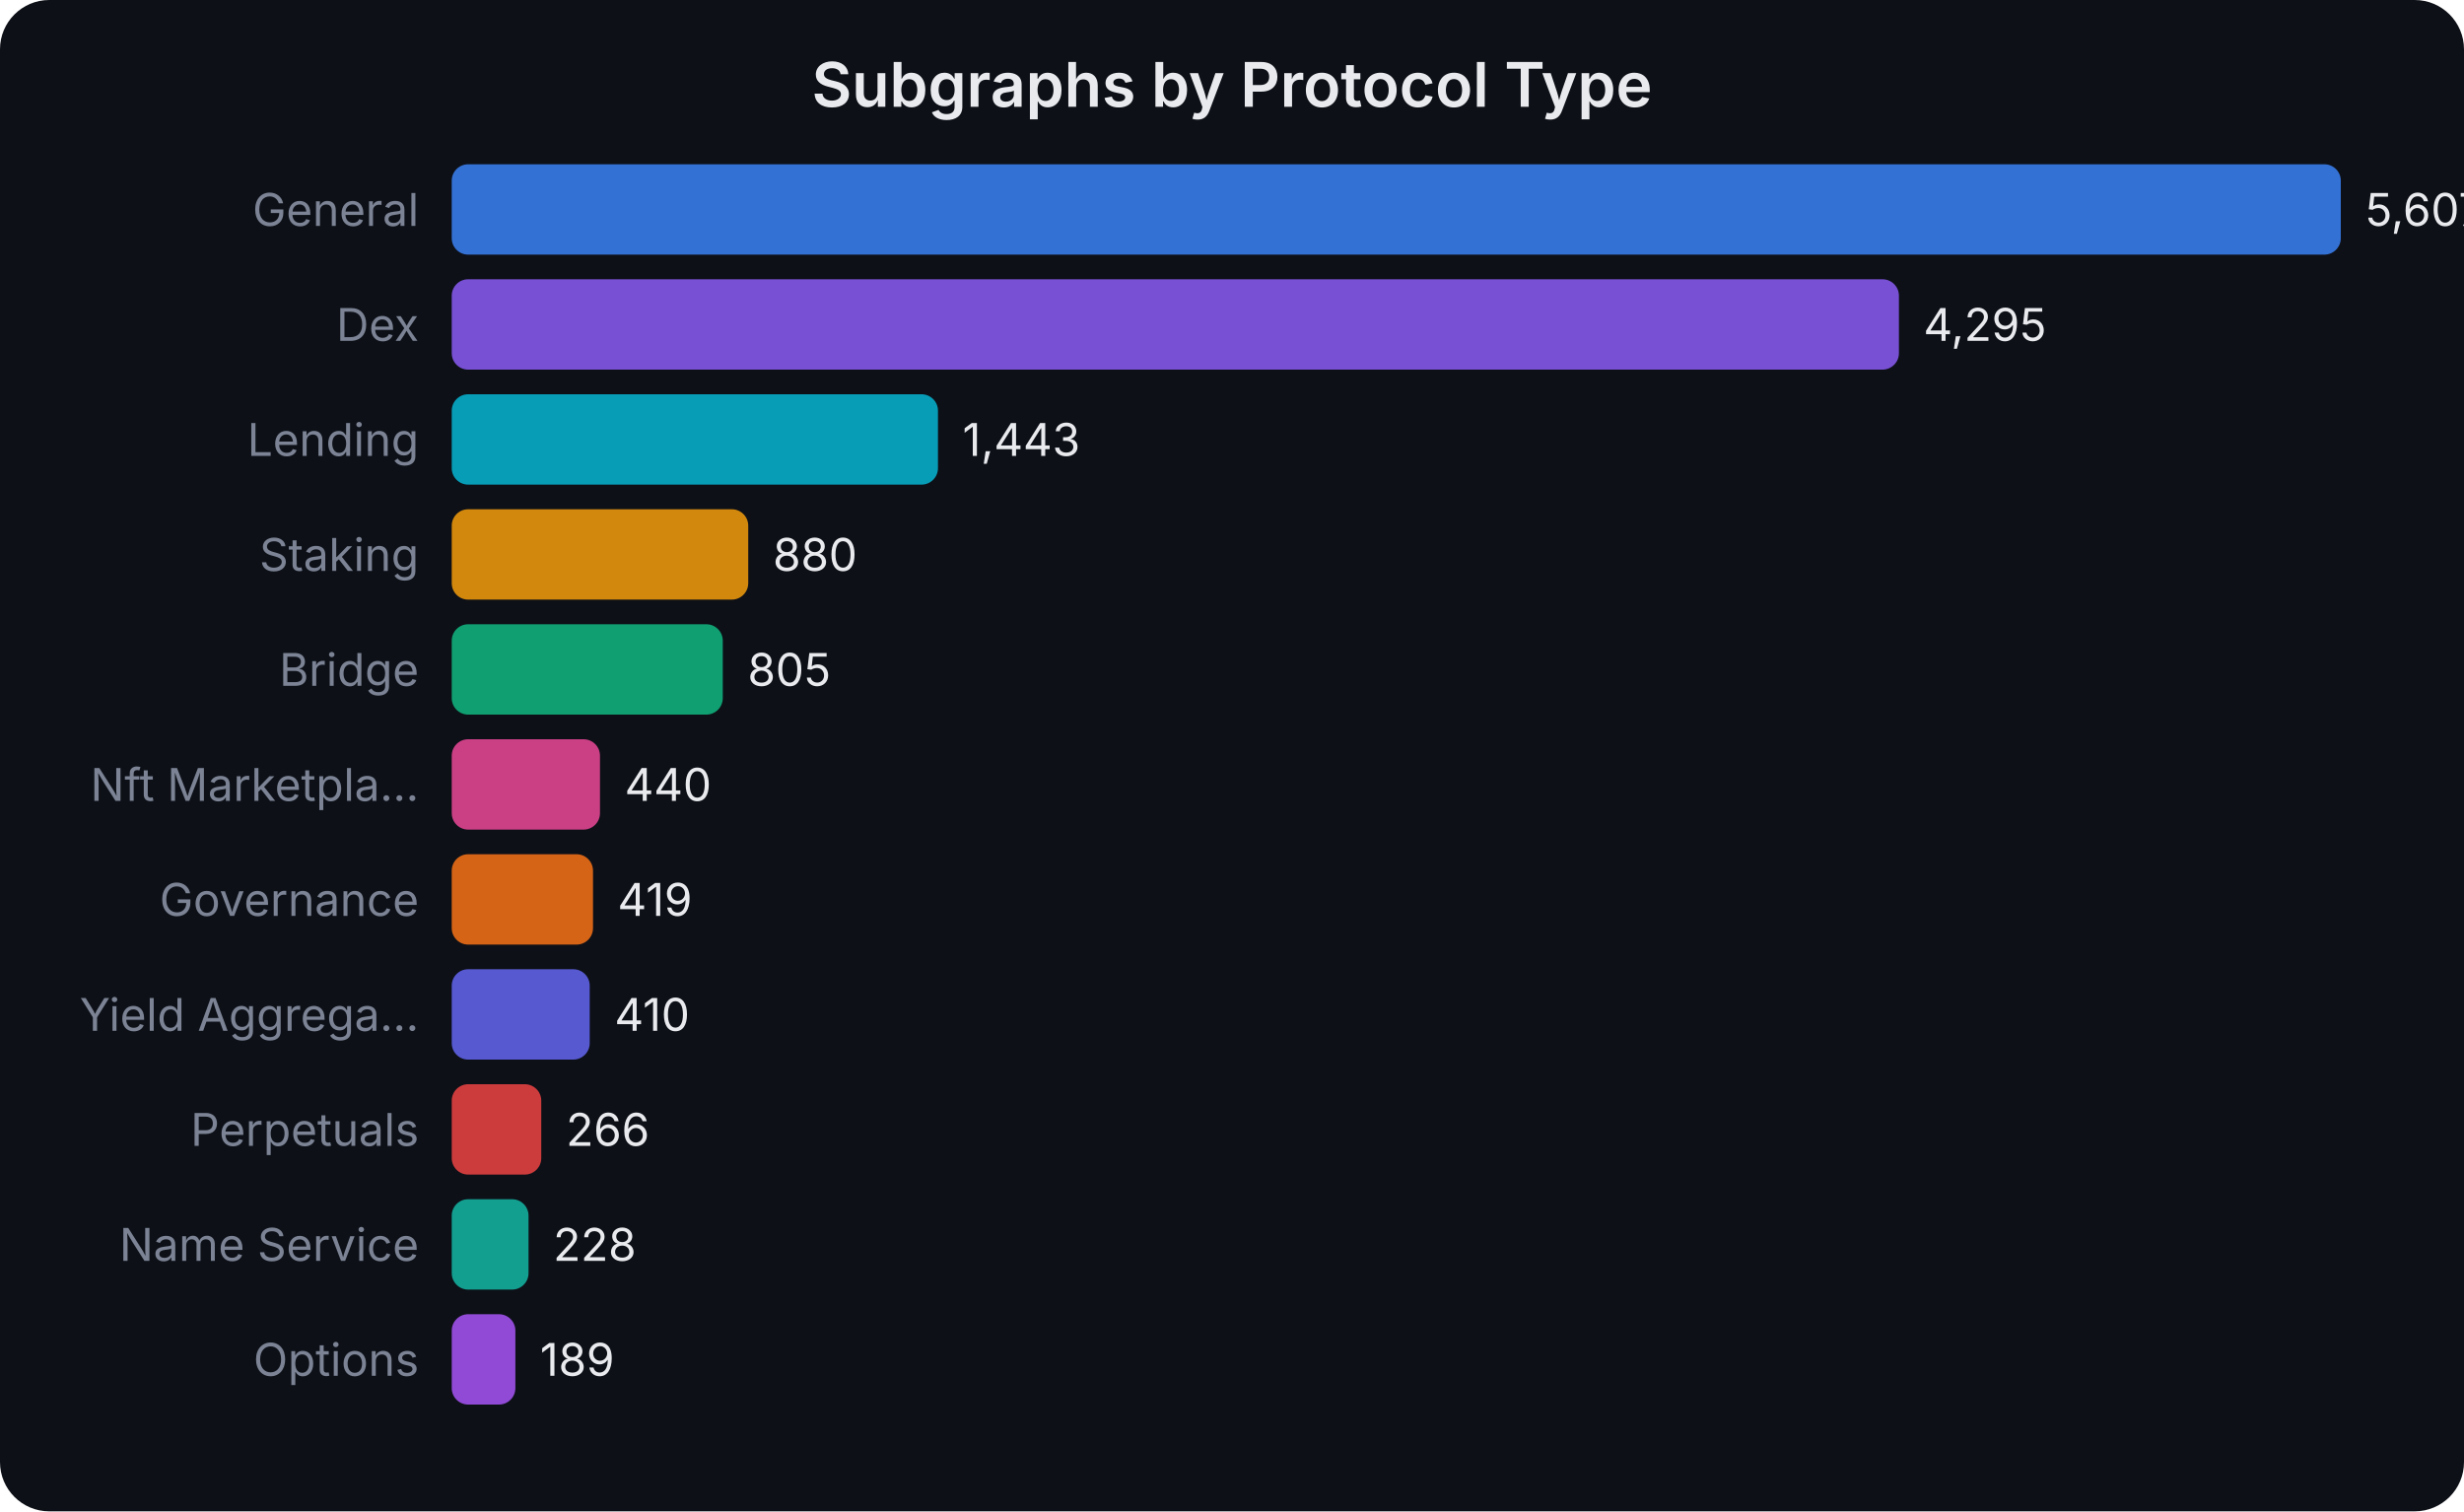
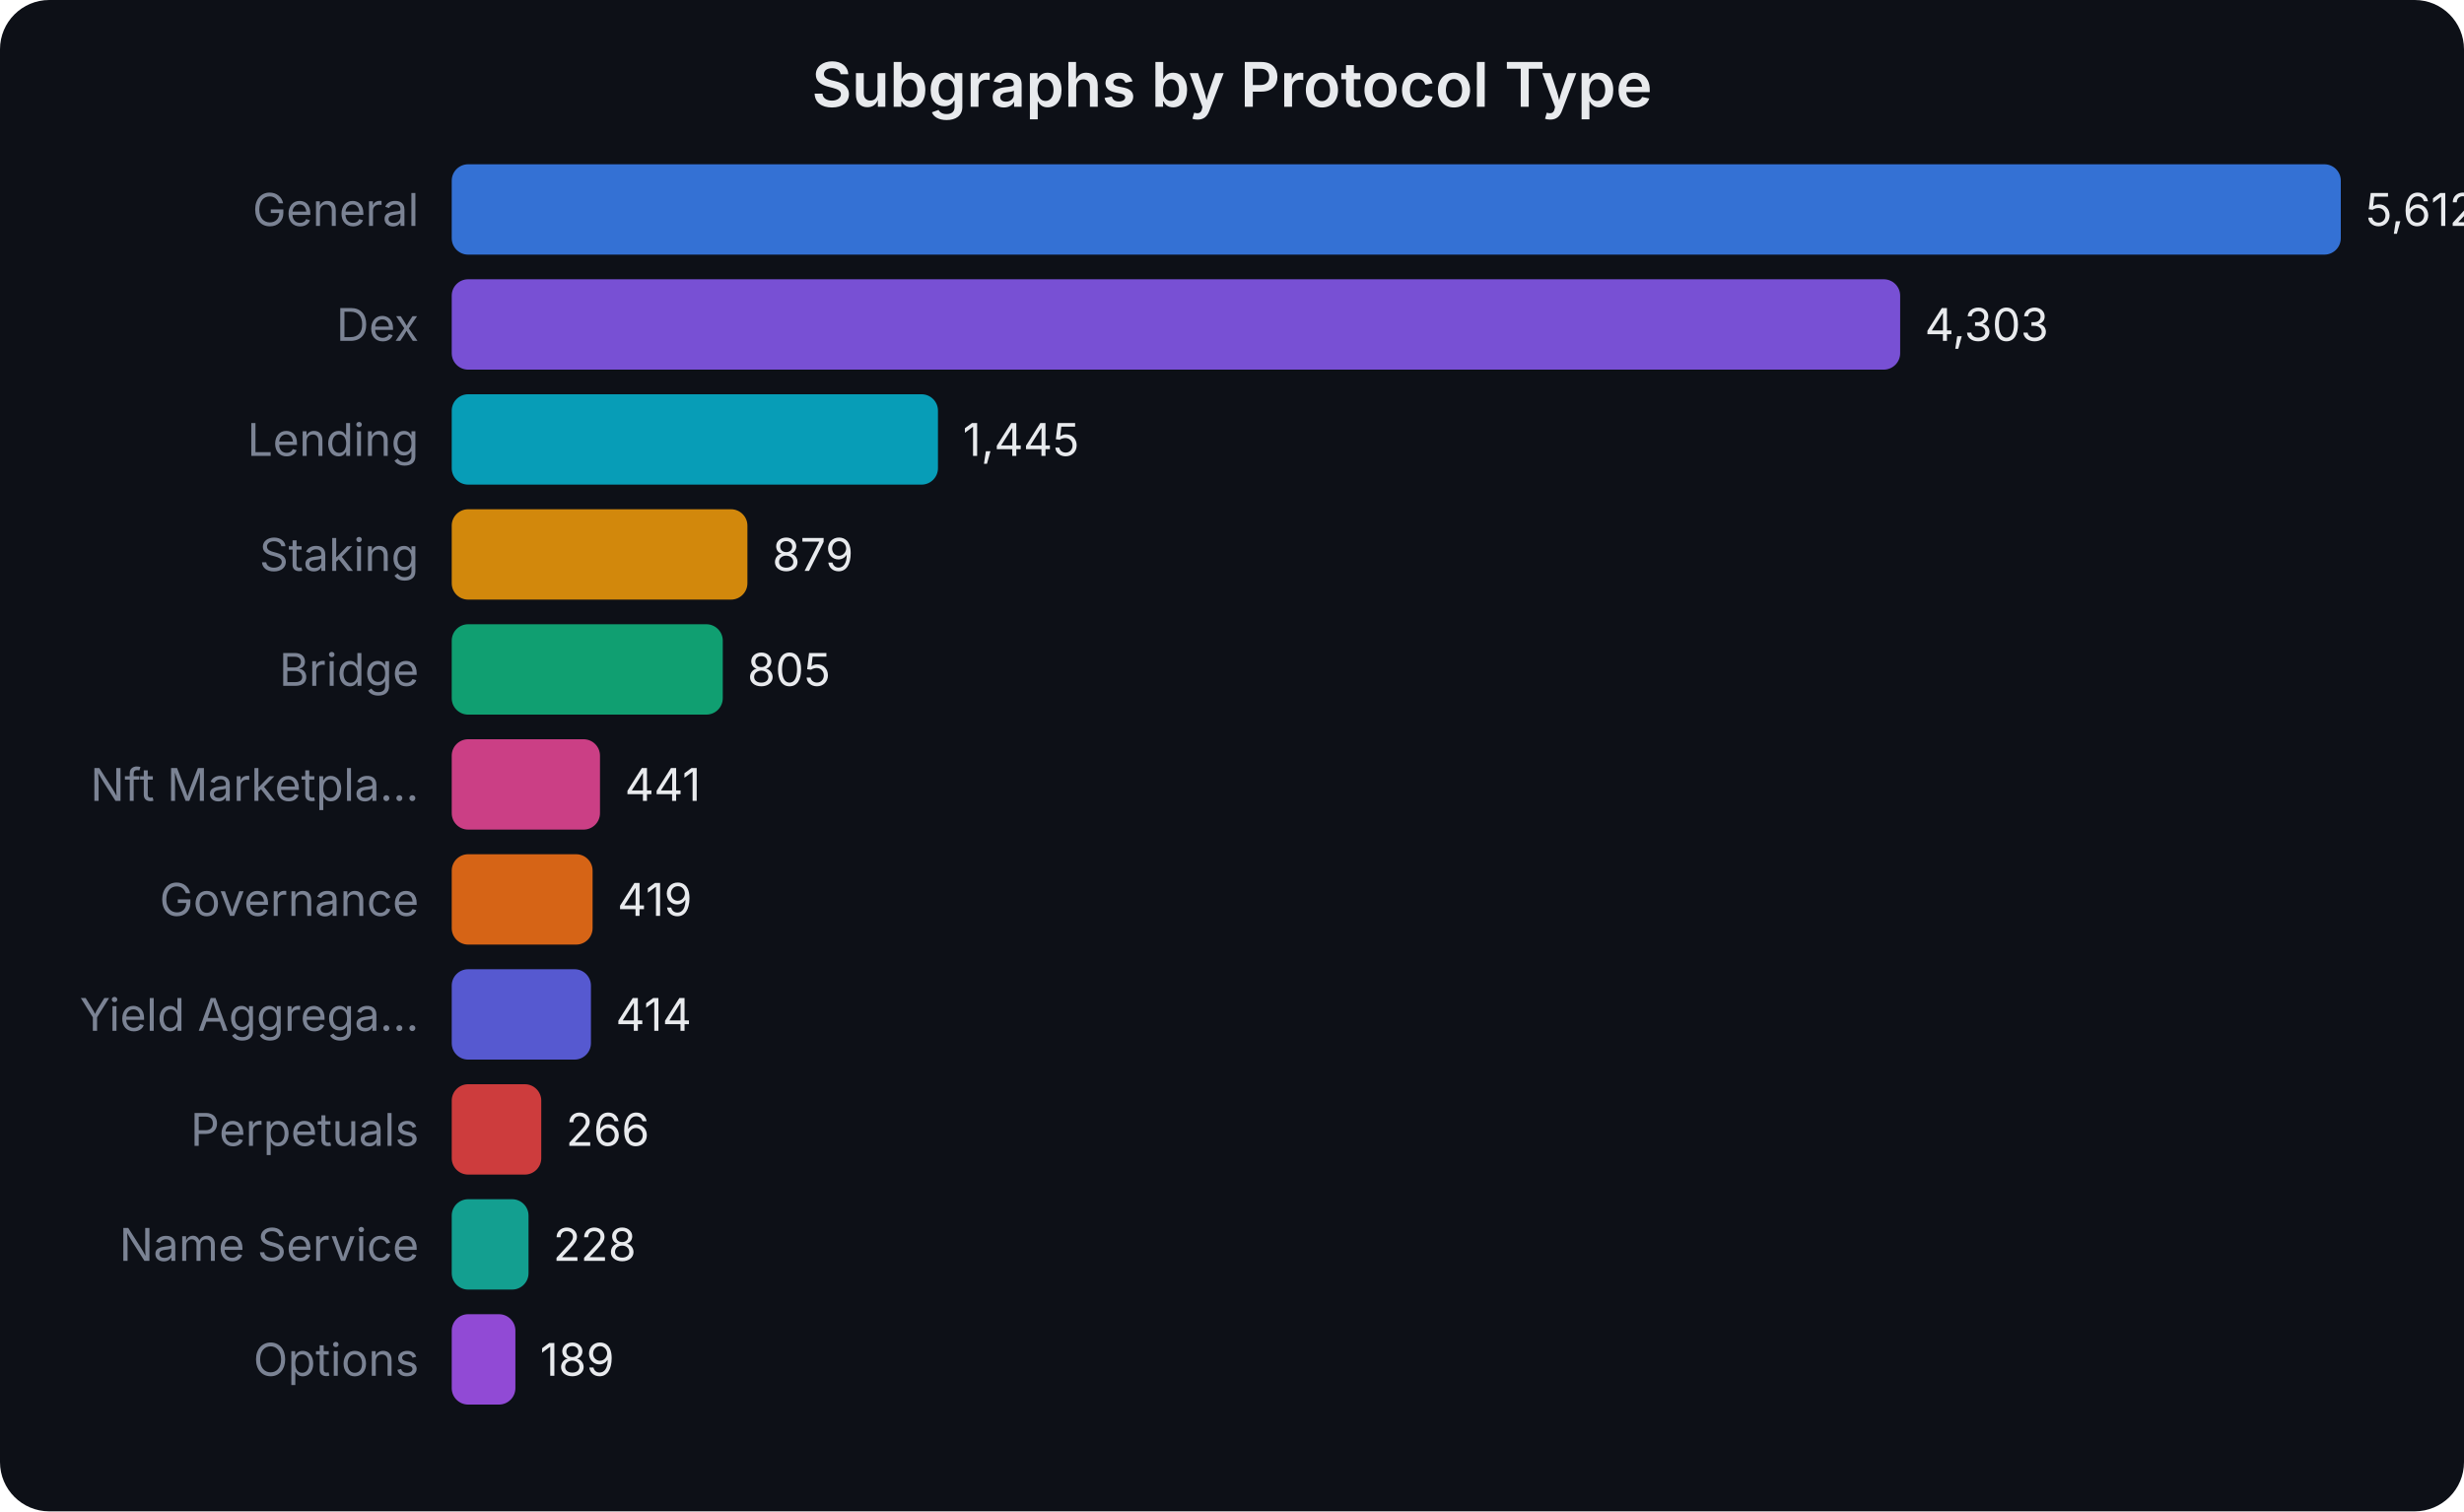
<svg xmlns="http://www.w3.org/2000/svg" width="600" height="368" viewBox="0 0 600 368" font-family="system-ui,-apple-system,sans-serif">
  <rect width="600" height="368" fill="#0d1017" rx="12" />
  <text x="300.0" y="26" text-anchor="middle" fill="#e8eaed" font-size="15" font-weight="600">Subgraphs by Protocol Type</text>
  <text x="102" y="55.0" text-anchor="end" fill="#7b8394" font-size="11">General</text>
  <rect x="110" y="40" width="460.0" height="22" rx="4" fill="#3b82f6" opacity="0.85" />
-   <text x="576.0" y="55.0" fill="#e8eaed" font-size="11">5,607</text>
+   <text x="576.0" y="55.0" fill="#e8eaed" font-size="11">5,612</text>
  <text x="102" y="83.0" text-anchor="end" fill="#7b8394" font-size="11">Dex</text>
-   <rect x="110" y="68" width="352.4" height="22" rx="4" fill="#8b5cf6" opacity="0.85" />
-   <text x="468.363" y="83.0" fill="#e8eaed" font-size="11">4,295</text>
+   <rect x="110" y="68" width="352.7" height="22" rx="4" fill="#8b5cf6" opacity="0.85" />
+   <text x="468.705" y="83.0" fill="#e8eaed" font-size="11">4,303</text>
  <text x="102" y="111.0" text-anchor="end" fill="#7b8394" font-size="11">Lending</text>
  <rect x="110" y="96" width="118.4" height="22" rx="4" fill="#06b6d4" opacity="0.85" />
-   <text x="234.384" y="111.0" fill="#e8eaed" font-size="11">1,443</text>
+   <text x="234.443" y="111.0" fill="#e8eaed" font-size="11">1,445</text>
  <text x="102" y="139.0" text-anchor="end" fill="#7b8394" font-size="11">Staking</text>
-   <rect x="110" y="124" width="72.2" height="22" rx="4" fill="#f59e0b" opacity="0.85" />
-   <text x="188.195" y="139.0" fill="#e8eaed" font-size="11">880</text>
+   <rect x="110" y="124" width="72.0" height="22" rx="4" fill="#f59e0b" opacity="0.85" />
+   <text x="188.049" y="139.0" fill="#e8eaed" font-size="11">879</text>
  <text x="102" y="167.0" text-anchor="end" fill="#7b8394" font-size="11">Bridge</text>
  <rect x="110" y="152" width="66.0" height="22" rx="4" fill="#10b981" opacity="0.85" />
-   <text x="182.042" y="167.0" fill="#e8eaed" font-size="11">805</text>
+   <text x="181.984" y="167.0" fill="#e8eaed" font-size="11">805</text>
  <text x="102" y="195.0" text-anchor="end" fill="#7b8394" font-size="11">Nft Marketpla...</text>
  <rect x="110" y="180" width="36.1" height="22" rx="4" fill="#ec4899" opacity="0.85" />
-   <text x="152.098" y="195.0" fill="#e8eaed" font-size="11">440</text>
+   <text x="152.148" y="195.0" fill="#e8eaed" font-size="11">441</text>
  <text x="102" y="223.0" text-anchor="end" fill="#7b8394" font-size="11">Governance</text>
-   <rect x="110" y="208" width="34.4" height="22" rx="4" fill="#f97316" opacity="0.85" />
-   <text x="150.375" y="223.0" fill="#e8eaed" font-size="11">419</text>
+   <rect x="110" y="208" width="34.3" height="22" rx="4" fill="#f97316" opacity="0.85" />
+   <text x="150.344" y="223.0" fill="#e8eaed" font-size="11">419</text>
  <text x="102" y="251.0" text-anchor="end" fill="#7b8394" font-size="11">Yield Aggrega...</text>
-   <rect x="110" y="236" width="33.6" height="22" rx="4" fill="#6366f1" opacity="0.85" />
-   <text x="149.637" y="251.0" fill="#e8eaed" font-size="11">410</text>
+   <rect x="110" y="236" width="33.9" height="22" rx="4" fill="#6366f1" opacity="0.85" />
+   <text x="149.934" y="251.0" fill="#e8eaed" font-size="11">414</text>
  <text x="102" y="279.0" text-anchor="end" fill="#7b8394" font-size="11">Perpetuals</text>
  <rect x="110" y="264" width="21.8" height="22" rx="4" fill="#ef4444" opacity="0.85" />
-   <text x="137.823" y="279.0" fill="#e8eaed" font-size="11">266</text>
+   <text x="137.803" y="279.0" fill="#e8eaed" font-size="11">266</text>
  <text x="102" y="307.0" text-anchor="end" fill="#7b8394" font-size="11">Name Service</text>
  <rect x="110" y="292" width="18.7" height="22" rx="4" fill="#14b8a6" opacity="0.85" />
-   <text x="134.705" y="307.0" fill="#e8eaed" font-size="11">228</text>
+   <text x="134.689" y="307.0" fill="#e8eaed" font-size="11">228</text>
  <text x="102" y="335.0" text-anchor="end" fill="#7b8394" font-size="11">Options</text>
  <rect x="110" y="320" width="15.5" height="22" rx="4" fill="#a855f7" opacity="0.85" />
-   <text x="131.506" y="335.0" fill="#e8eaed" font-size="11">189</text>
+   <text x="131.492" y="335.0" fill="#e8eaed" font-size="11">189</text>
</svg>
